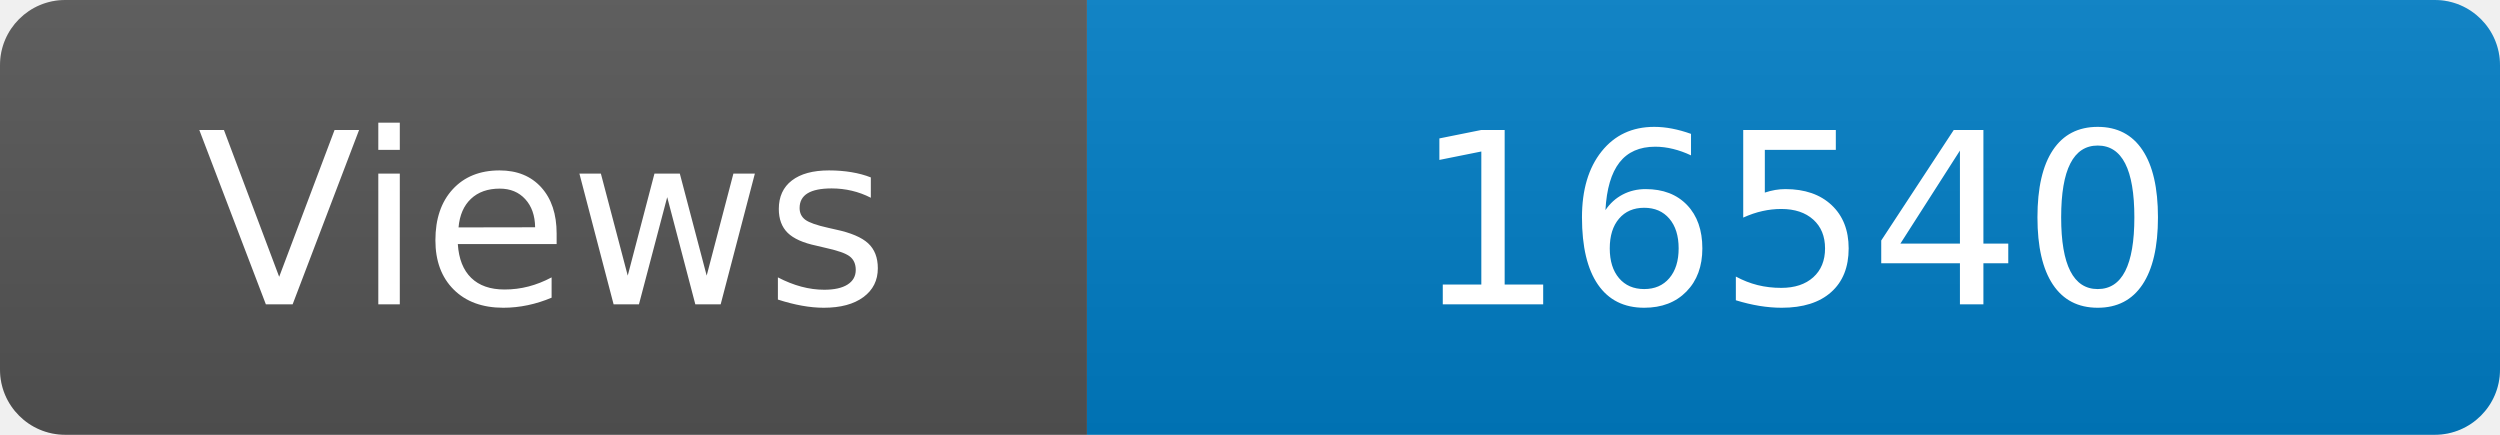
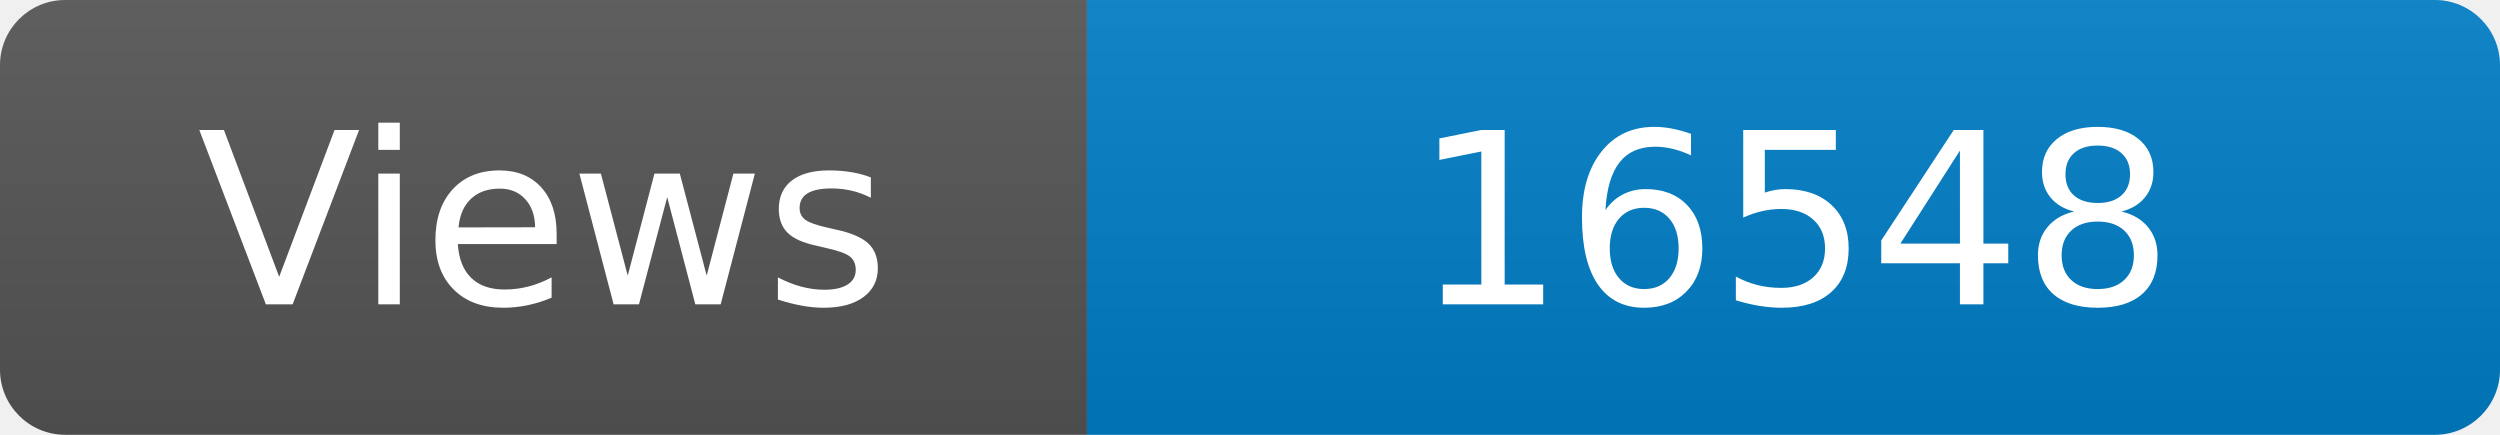
<svg xmlns="http://www.w3.org/2000/svg" width="115" height="20" role="img" aria-label="Maintained?: yes">
  <linearGradient id="s" x2="0" y2="100%">
    <stop offset="0" stop-color="#bbb" stop-opacity=".1" />
    <stop offset="1" stop-opacity=".1" />
  </linearGradient>
  <clipPath id="r">
    <rect width="115" height="20" rx="3" fill="#fff" />
  </clipPath>
  <g clip-path="url(#r)">
    <rect width="50" height="20" fill="#555" />
    <rect x="50" width="160" height="20" fill="#007ec6" />
    <rect width="115" height="20" fill="url(#s)" />
  </g>
  <g fill="#fff" text-anchor="middle" font-family="Verdana,Geneva,DejaVu Sans,sans-serif" font-size="110">
    <text x="250" y="140" transform="scale(.1)" fill="#fff">Views</text>
-     <text x="825" y="140" transform="scale(.1)" fill="#fff">16540</text>
+     <text x="825" y="140" transform="scale(.1)" fill="#fff">16548</text>
  </g>
</svg>
